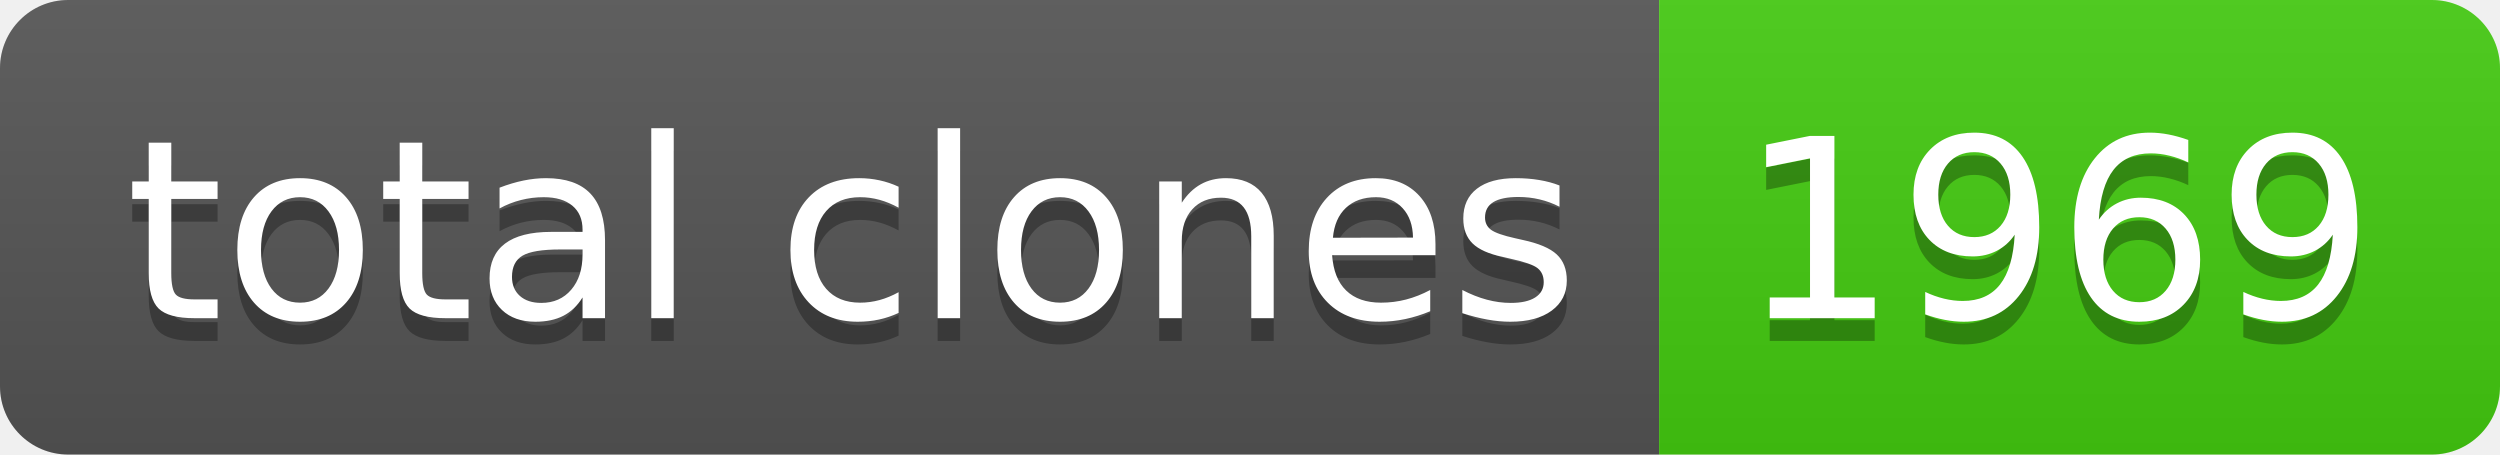
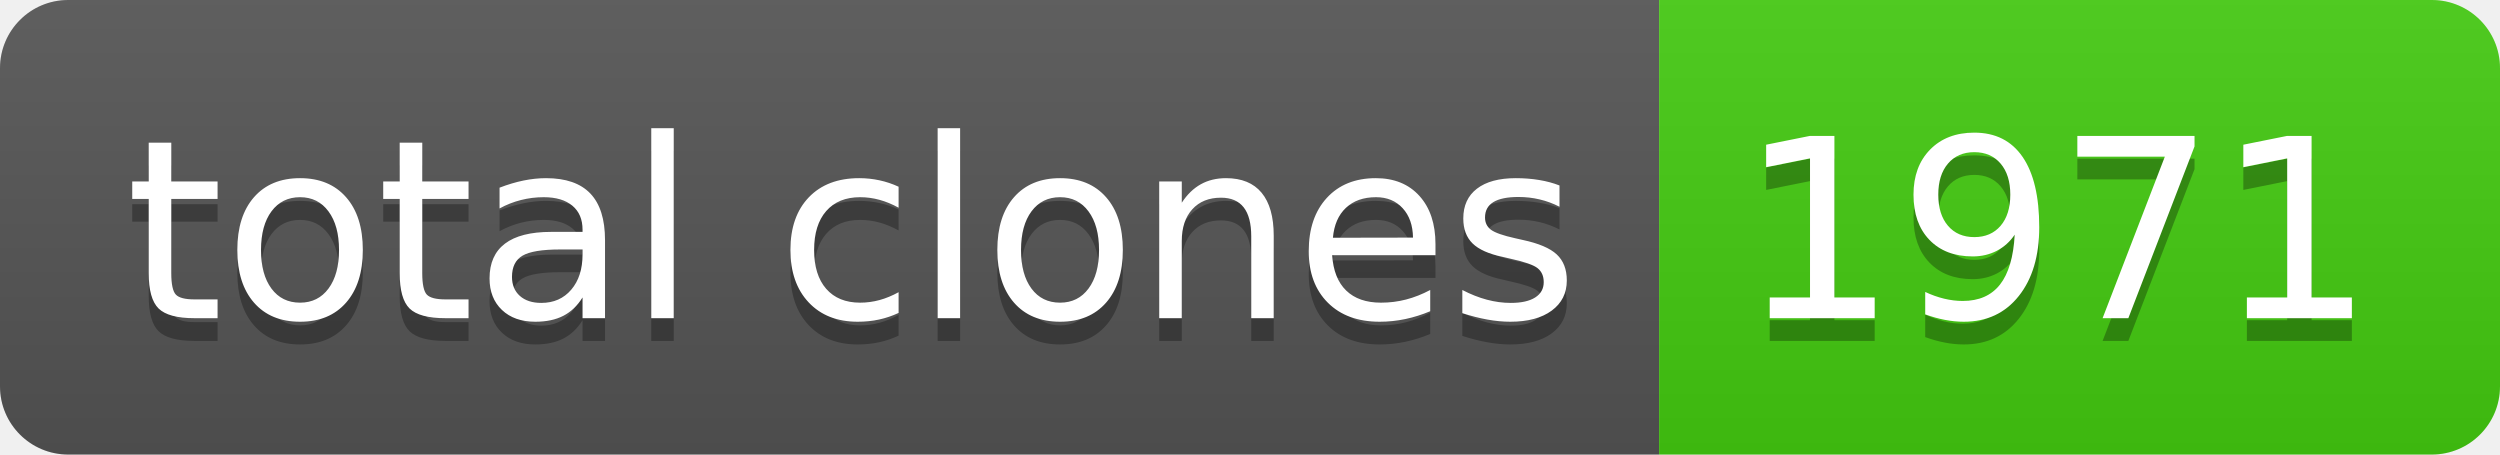
- <svg xmlns="http://www.w3.org/2000/svg" width="110" height="20" role="img" aria-label="total clones: 1969">
+ <svg xmlns="http://www.w3.org/2000/svg" width="110" height="20" role="img" aria-label="total clones: 1971">
  <linearGradient id="s" x2="0" y2="100%">
    <stop offset="0" stop-color="#bbb" stop-opacity=".1" />
    <stop offset="1" stop-opacity=".1" />
  </linearGradient>
  <clipPath id="r">
    <rect width="110" height="20" rx="3" fill="#fff" />
  </clipPath>
  <g clip-path="url(#r)">
    <rect width="73" height="20" fill="#555" />
    <rect x="73" width="37" height="20" fill="#4c1" />
    <rect width="110" height="20" fill="url(#s)" />
  </g>
  <g fill="#fff" text-anchor="middle" font-family="Verdana,Geneva,DejaVu Sans,sans-serif" text-rendering="geometricPrecision" font-size="110">
    <text aria-hidden="true" x="375" y="150" fill="#010101" fill-opacity=".3" transform="scale(.1)" textLength="630">total clones</text>
    <text x="375" y="140" transform="scale(.1)" fill="#fff" textLength="630">total clones</text>
-     <text aria-hidden="true" x="905" y="150" fill="#010101" fill-opacity=".3" transform="scale(.1)" textLength="270">1969</text>
-     <text x="905" y="140" transform="scale(.1)" fill="#fff" textLength="270">1969</text>
+     <text aria-hidden="true" x="905" y="150" fill="#010101" fill-opacity=".3" transform="scale(.1)" textLength="270">1971</text>
+     <text x="905" y="140" transform="scale(.1)" fill="#fff" textLength="270">1971</text>
  </g>
</svg>
